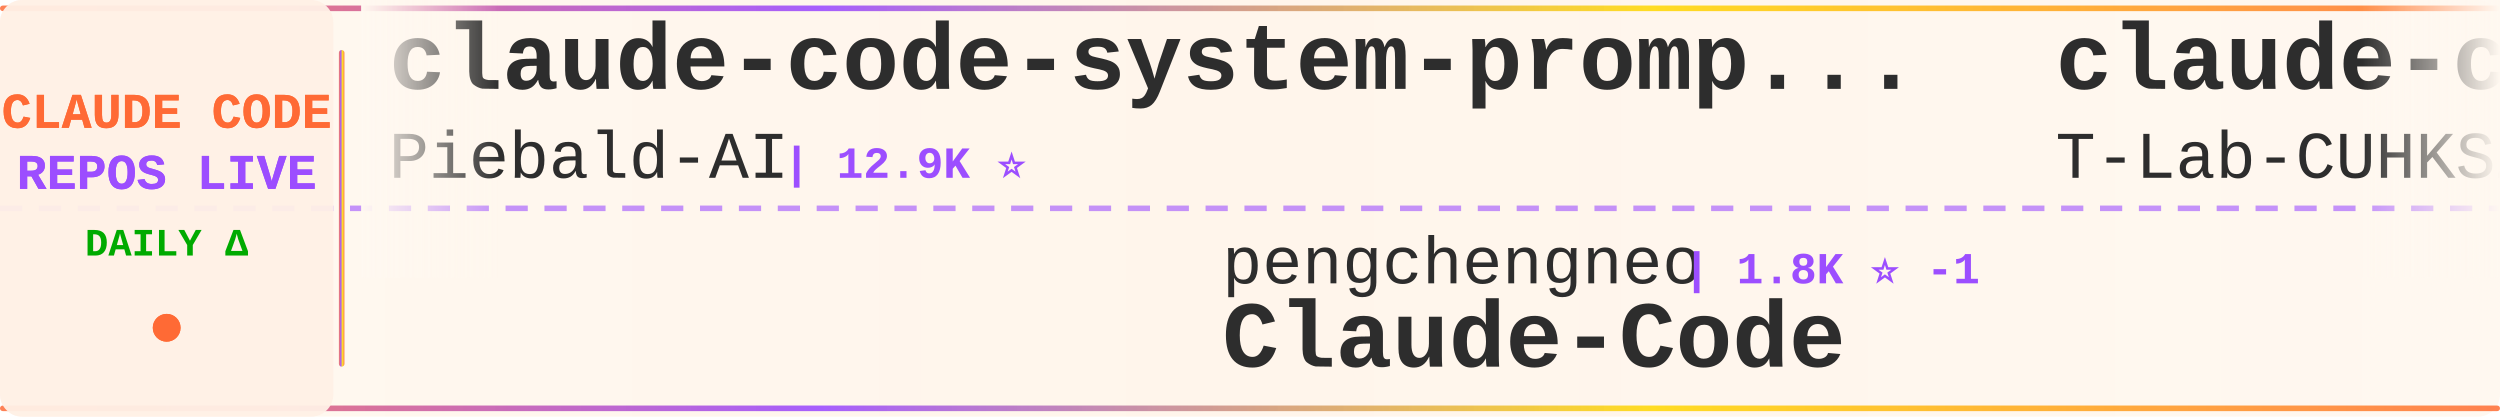
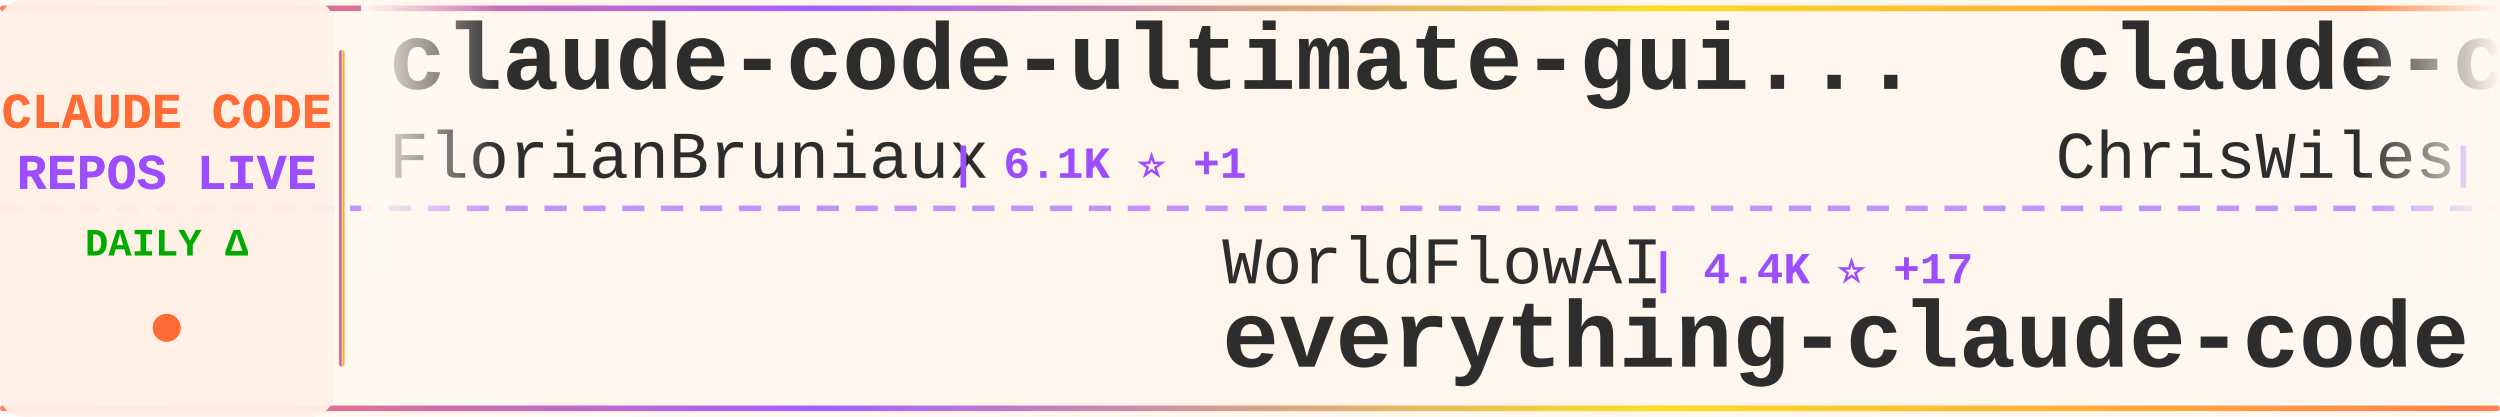
<svg xmlns="http://www.w3.org/2000/svg" width="900" height="150">
  <defs>
    <linearGradient id="tickerBg" x1="0%" y1="0%" x2="100%" y2="0%">
      <stop offset="0%" style="stop-color:#fff8f0;stop-opacity:0.98" />
      <stop offset="50%" style="stop-color:#fff5eb;stop-opacity:1" />
      <stop offset="100%" style="stop-color:#fff8f0;stop-opacity:0.98" />
    </linearGradient>
    <linearGradient id="borderGrad" x1="0%" y1="0%" x2="100%" y2="0%">
      <stop offset="0%" style="stop-color:#FF6B35;stop-opacity:0.85">
        <animate attributeName="stop-opacity" values="0.85;1;0.85" dur="2s" repeatCount="indefinite" />
      </stop>
      <stop offset="33%" style="stop-color:#9C4EFF;stop-opacity:0.9">
        <animate attributeName="stop-opacity" values="0.9;1;0.9" dur="2.2s" repeatCount="indefinite" />
      </stop>
      <stop offset="66%" style="stop-color:#FFD700;stop-opacity:0.85">
        <animate attributeName="stop-opacity" values="0.85;1;0.85" dur="1.8s" repeatCount="indefinite" />
      </stop>
      <stop offset="100%" style="stop-color:#FF6B35;stop-opacity:0.85">
        <animate attributeName="stop-opacity" values="0.85;1;0.85" dur="2s" repeatCount="indefinite" />
      </stop>
    </linearGradient>
    <filter id="textGlow">
      <feGaussianBlur stdDeviation="0.15" result="coloredBlur" />
      <feMerge>
        <feMergeNode in="coloredBlur" />
        <feMergeNode in="SourceGraphic" />
      </feMerge>
    </filter>
    <filter id="metricGlow">
      <feGaussianBlur stdDeviation="0.2" result="coloredBlur" />
      <feMerge>
        <feMergeNode in="coloredBlur" />
        <feMergeNode in="SourceGraphic" />
      </feMerge>
    </filter>
    <linearGradient id="leftFade" x1="0%" y1="0%" x2="100%" y2="0%">
      <stop offset="0%" style="stop-color:#fff8f0;stop-opacity:1" />
      <stop offset="100%" style="stop-color:#fff8f0;stop-opacity:0" />
    </linearGradient>
    <linearGradient id="rightFade" x1="0%" y1="0%" x2="100%" y2="0%">
      <stop offset="0%" style="stop-color:#fff8f0;stop-opacity:0" />
      <stop offset="100%" style="stop-color:#fff8f0;stop-opacity:1" />
    </linearGradient>
  </defs>
  <rect width="900" height="150" fill="url(#tickerBg)" rx="8" />
  <rect x="0" y="2" width="900" height="2" fill="url(#borderGrad)" rx="1" />
  <rect x="0" y="146" width="900" height="2" fill="url(#borderGrad)" rx="1" />
  <line x1="0" y1="75" x2="900" y2="75" stroke="#9C4EFF" stroke-width="2" stroke-dasharray="8 6" opacity="0.6" />
  <rect x="0" y="0" width="120" height="150" fill="#fff0e6" opacity="0.95" rx="8" />
  <text x="60" y="46" font-family="'Courier New', monospace" font-size="18" font-weight="bold" fill="#FF6B35" text-anchor="middle" filter="url(#textGlow)">
    CLAUDE CODE
  </text>
  <text x="60" y="68" font-family="'Courier New', monospace" font-size="18" font-weight="bold" fill="#9C4EFF" text-anchor="middle" filter="url(#textGlow)">
    REPOS LIVE
  </text>
  <text x="60" y="92" font-family="'Courier New', monospace" font-size="14" font-weight="bold" fill="#00aa00" text-anchor="middle">
    DAILY Δ
  </text>
  <circle cx="60" cy="118" r="5" fill="#FF6B35" filter="url(#metricGlow)">
    <animate attributeName="r" values="4;6;4" dur="1.5s" repeatCount="indefinite" />
    <animate attributeName="opacity" values="0.6;1;0.6" dur="1.5s" repeatCount="indefinite" />
  </circle>
  <rect x="122" y="18" width="2" height="114" fill="url(#borderGrad)" rx="1" />
  <clipPath id="tickerClip">
    <rect x="130" y="0" width="770" height="150" />
  </clipPath>
  <g clip-path="url(#tickerClip)">
    <g id="tickerItems">
      <animateTransform attributeName="transform" attributeType="XML" type="translate" from="0 0" to="-3000 0" dur="54s" repeatCount="indefinite" />
      <g transform="translate(0, 0)">
-         <text x="140" y="32" font-family="'Courier New', monospace" font-size="34" font-weight="bold" fill="#2d2d2d">claude-code-system-promp...</text>
-         <text x="140" y="64" font-family="'Courier New', monospace" font-size="24" font-weight="normal" fill="#2d2d2d" opacity="1.0">Piebald-AI</text>
-         <text x="282" y="64" font-family="'Courier New', monospace" font-size="16" font-weight="bold" fill="#9C4EFF"> | 12.9K ⭐</text>
+         <text x="140" y="32" font-family="'Courier New', monospace" font-size="34" font-weight="bold" fill="#2d2d2d">claude-code-ultimate-gui...</text>
+         <text x="140" y="64" font-family="'Courier New', monospace" font-size="24" font-weight="normal" fill="#2d2d2d" opacity="1.0">FlorianBruniaux</text>
+         <text x="342" y="64" font-family="'Courier New', monospace" font-size="16" font-weight="bold" fill="#9C4EFF"> | 6.1K ⭐ +1</text>
      </g>
      <g transform="translate(300, 0)">
-         <text x="140" y="102" font-family="'Courier New', monospace" font-size="24" font-weight="normal" fill="#2d2d2d" opacity="1.0">pengchengneo</text>
-         <text x="306" y="102" font-family="'Courier New', monospace" font-size="16" font-weight="bold" fill="#9C4EFF"> | 1.8K ⭐ -1</text>
-         <text x="140" y="132" font-family="'Courier New', monospace" font-size="34" font-weight="bold" fill="#2d2d2d">Claude-Code</text>
+         <text x="140" y="102" font-family="'Courier New', monospace" font-size="24" font-weight="normal" fill="#2d2d2d" opacity="1.0">WorldFlowAI</text>
+         <text x="294" y="102" font-family="'Courier New', monospace" font-size="16" font-weight="bold" fill="#9C4EFF"> | 4.4K ⭐ +17</text>
+         <text x="140" y="132" font-family="'Courier New', monospace" font-size="34" font-weight="bold" fill="#2d2d2d">everything-claude-code</text>
      </g>
      <g transform="translate(600, 0)">
-         <text x="140" y="32" font-family="'Courier New', monospace" font-size="34" font-weight="bold" fill="#2d2d2d">claude-code</text>
-         <text x="140" y="64" font-family="'Courier New', monospace" font-size="24" font-weight="normal" fill="#2d2d2d" opacity="1.0">T-Lab-CUHKSZ</text>
-         <text x="306" y="64" font-family="'Courier New', monospace" font-size="16" font-weight="bold" fill="#9C4EFF"> | 329 ⭐</text>
+         <text x="140" y="32" font-family="'Courier New', monospace" font-size="34" font-weight="bold" fill="#2d2d2d">claude-code-showcase</text>
+         <text x="140" y="64" font-family="'Courier New', monospace" font-size="24" font-weight="normal" fill="#2d2d2d" opacity="1.0">ChrisWiles</text>
+         <text x="282" y="64" font-family="'Courier New', monospace" font-size="16" font-weight="bold" fill="#9C4EFF"> | 6.1K ⭐</text>
      </g>
      <g transform="translate(900, 0)">
-         <text x="140" y="102" font-family="'Courier New', monospace" font-size="24" font-weight="normal" fill="#2d2d2d" opacity="1.0">isboyjc</text>
-         <text x="246" y="102" font-family="'Courier New', monospace" font-size="16" font-weight="bold" fill="#9C4EFF"> | 161 ⭐</text>
+         <text x="140" y="102" font-family="'Courier New', monospace" font-size="24" font-weight="normal" fill="#2d2d2d" opacity="1.0">zebbern</text>
+         <text x="246" y="102" font-family="'Courier New', monospace" font-size="16" font-weight="bold" fill="#9C4EFF"> | 4.7K ⭐</text>
+         <text x="140" y="132" font-family="'Courier New', monospace" font-size="34" font-weight="bold" fill="#2d2d2d">claude-code-guide</text>
+       </g>
+       <g transform="translate(1200, 0)">
+         <text x="140" y="32" font-family="'Courier New', monospace" font-size="34" font-weight="bold" fill="#2d2d2d">collection-claude-code-s...</text>
+         <text x="140" y="64" font-family="'Courier New', monospace" font-size="24" font-weight="normal" fill="#2d2d2d" opacity="1.0">chauncygu</text>
+         <text x="270" y="64" font-family="'Courier New', monospace" font-size="16" font-weight="bold" fill="#9C4EFF"> | 2.8K ⭐</text>
+       </g>
+       <g transform="translate(1500, 0)">
+         <text x="140" y="102" font-family="'Courier New', monospace" font-size="24" font-weight="normal" fill="#2d2d2d" opacity="1.0">rohitg00</text>
+         <text x="258" y="102" font-family="'Courier New', monospace" font-size="16" font-weight="bold" fill="#9C4EFF"> | 2.7K ⭐</text>
+         <text x="140" y="132" font-family="'Courier New', monospace" font-size="34" font-weight="bold" fill="#2d2d2d">awesome-claude-code-tool...</text>
+       </g>
+       <g transform="translate(1800, 0)">
+         <text x="140" y="32" font-family="'Courier New', monospace" font-size="34" font-weight="bold" fill="#2d2d2d">claude-code</text>
+         <text x="140" y="64" font-family="'Courier New', monospace" font-size="24" font-weight="normal" fill="#2d2d2d" opacity="1.0">codeaashu</text>
+         <text x="270" y="64" font-family="'Courier New', monospace" font-size="16" font-weight="bold" fill="#9C4EFF"> | 3.4K ⭐</text>
+       </g>
+       <g transform="translate(2100, 0)">
+         <text x="140" y="102" font-family="'Courier New', monospace" font-size="24" font-weight="normal" fill="#2d2d2d" opacity="1.0">ochamber</text>
+         <text x="258" y="102" font-family="'Courier New', monospace" font-size="16" font-weight="bold" fill="#9C4EFF"> | 5 ⭐</text>
        <text x="140" y="132" font-family="'Courier New', monospace" font-size="34" font-weight="bold" fill="#2d2d2d">claude-code</text>
      </g>
-       <g transform="translate(1200, 0)">
-         <text x="140" y="32" font-family="'Courier New', monospace" font-size="34" font-weight="bold" fill="#2d2d2d">Dive-into-Claude-Code</text>
-         <text x="140" y="64" font-family="'Courier New', monospace" font-size="24" font-weight="normal" fill="#2d2d2d" opacity="1.0">VILA-Lab</text>
-         <text x="258" y="64" font-family="'Courier New', monospace" font-size="16" font-weight="bold" fill="#9C4EFF"> | 2.2K ⭐ -2</text>
-       </g>
-       <g transform="translate(1500, 0)">
-         <text x="140" y="102" font-family="'Courier New', monospace" font-size="24" font-weight="normal" fill="#2d2d2d" opacity="1.0">tanbiralam</text>
-         <text x="282" y="102" font-family="'Courier New', monospace" font-size="16" font-weight="bold" fill="#9C4EFF"> | 2.3K ⭐</text>
-         <text x="140" y="132" font-family="'Courier New', monospace" font-size="34" font-weight="bold" fill="#2d2d2d">claude-code</text>
-       </g>
-       <g transform="translate(1800, 0)">
-         <text x="140" y="32" font-family="'Courier New', monospace" font-size="34" font-weight="bold" fill="#2d2d2d">claude-code-webui</text>
-         <text x="140" y="64" font-family="'Courier New', monospace" font-size="24" font-weight="normal" fill="#2d2d2d" opacity="1.0">sugyan</text>
-         <text x="234" y="64" font-family="'Courier New', monospace" font-size="16" font-weight="bold" fill="#9C4EFF"> | 1.1K ⭐</text>
-       </g>
-       <g transform="translate(2100, 0)">
-         <text x="140" y="102" font-family="'Courier New', monospace" font-size="24" font-weight="normal" fill="#2d2d2d" opacity="1.0">anthropics</text>
-         <text x="282" y="102" font-family="'Courier New', monospace" font-size="16" font-weight="bold" fill="#9C4EFF"> | 6.3K ⭐ +4</text>
-         <text x="140" y="132" font-family="'Courier New', monospace" font-size="34" font-weight="bold" fill="#2d2d2d">claude-code-security-rev...</text>
-       </g>
      <g transform="translate(2400, 0)">
-         <text x="140" y="32" font-family="'Courier New', monospace" font-size="34" font-weight="bold" fill="#2d2d2d">ClaudeCode-Portable</text>
-         <text x="140" y="64" font-family="'Courier New', monospace" font-size="24" font-weight="normal" fill="#2d2d2d" opacity="1.0">techjarves</text>
-         <text x="282" y="64" font-family="'Courier New', monospace" font-size="16" font-weight="bold" fill="#9C4EFF"> | 1.6K ⭐ -1</text>
+         <text x="140" y="32" font-family="'Courier New', monospace" font-size="34" font-weight="bold" fill="#2d2d2d">Claude-Code</text>
+         <text x="140" y="64" font-family="'Courier New', monospace" font-size="24" font-weight="normal" fill="#2d2d2d" opacity="1.0">pengchengneo</text>
+         <text x="306" y="64" font-family="'Courier New', monospace" font-size="16" font-weight="bold" fill="#9C4EFF"> | 1.8K ⭐</text>
      </g>
      <g transform="translate(2700, 0)">
-         <text x="140" y="102" font-family="'Courier New', monospace" font-size="24" font-weight="normal" fill="#2d2d2d" opacity="1.0">anthropics</text>
-         <text x="282" y="102" font-family="'Courier New', monospace" font-size="16" font-weight="bold" fill="#9C4EFF"> | 149.9K ⭐ +42</text>
+         <text x="140" y="102" font-family="'Courier New', monospace" font-size="24" font-weight="normal" fill="#2d2d2d" opacity="1.0">jarmuine</text>
+         <text x="258" y="102" font-family="'Courier New', monospace" font-size="16" font-weight="bold" fill="#9C4EFF"> | 2.3K ⭐ +2</text>
        <text x="140" y="132" font-family="'Courier New', monospace" font-size="34" font-weight="bold" fill="#2d2d2d">claude-code</text>
      </g>
      <g transform="translate(3000, 0)">
-         <text x="140" y="32" font-family="'Courier New', monospace" font-size="34" font-weight="bold" fill="#2d2d2d">claude-code-system-promp...</text>
-         <text x="140" y="64" font-family="'Courier New', monospace" font-size="24" font-weight="normal" fill="#2d2d2d" opacity="1.0">Piebald-AI</text>
-         <text x="282" y="64" font-family="'Courier New', monospace" font-size="16" font-weight="bold" fill="#9C4EFF"> | 12.9K ⭐</text>
+         <text x="140" y="32" font-family="'Courier New', monospace" font-size="34" font-weight="bold" fill="#2d2d2d">claude-code-ultimate-gui...</text>
+         <text x="140" y="64" font-family="'Courier New', monospace" font-size="24" font-weight="normal" fill="#2d2d2d" opacity="1.0">FlorianBruniaux</text>
+         <text x="342" y="64" font-family="'Courier New', monospace" font-size="16" font-weight="bold" fill="#9C4EFF"> | 6.1K ⭐ +1</text>
      </g>
      <g transform="translate(3300, 0)">
-         <text x="140" y="102" font-family="'Courier New', monospace" font-size="24" font-weight="normal" fill="#2d2d2d" opacity="1.0">pengchengneo</text>
-         <text x="306" y="102" font-family="'Courier New', monospace" font-size="16" font-weight="bold" fill="#9C4EFF"> | 1.8K ⭐ -1</text>
-         <text x="140" y="132" font-family="'Courier New', monospace" font-size="34" font-weight="bold" fill="#2d2d2d">Claude-Code</text>
+         <text x="140" y="102" font-family="'Courier New', monospace" font-size="24" font-weight="normal" fill="#2d2d2d" opacity="1.0">WorldFlowAI</text>
+         <text x="294" y="102" font-family="'Courier New', monospace" font-size="16" font-weight="bold" fill="#9C4EFF"> | 4.4K ⭐ +17</text>
+         <text x="140" y="132" font-family="'Courier New', monospace" font-size="34" font-weight="bold" fill="#2d2d2d">everything-claude-code</text>
      </g>
      <g transform="translate(3600, 0)">
-         <text x="140" y="32" font-family="'Courier New', monospace" font-size="34" font-weight="bold" fill="#2d2d2d">claude-code</text>
-         <text x="140" y="64" font-family="'Courier New', monospace" font-size="24" font-weight="normal" fill="#2d2d2d" opacity="1.0">T-Lab-CUHKSZ</text>
-         <text x="306" y="64" font-family="'Courier New', monospace" font-size="16" font-weight="bold" fill="#9C4EFF"> | 329 ⭐</text>
+         <text x="140" y="32" font-family="'Courier New', monospace" font-size="34" font-weight="bold" fill="#2d2d2d">claude-code-showcase</text>
+         <text x="140" y="64" font-family="'Courier New', monospace" font-size="24" font-weight="normal" fill="#2d2d2d" opacity="1.0">ChrisWiles</text>
+         <text x="282" y="64" font-family="'Courier New', monospace" font-size="16" font-weight="bold" fill="#9C4EFF"> | 6.1K ⭐</text>
      </g>
      <g transform="translate(3900, 0)">
-         <text x="140" y="102" font-family="'Courier New', monospace" font-size="24" font-weight="normal" fill="#2d2d2d" opacity="1.0">isboyjc</text>
-         <text x="246" y="102" font-family="'Courier New', monospace" font-size="16" font-weight="bold" fill="#9C4EFF"> | 161 ⭐</text>
-         <text x="140" y="132" font-family="'Courier New', monospace" font-size="34" font-weight="bold" fill="#2d2d2d">claude-code</text>
+         <text x="140" y="102" font-family="'Courier New', monospace" font-size="24" font-weight="normal" fill="#2d2d2d" opacity="1.0">zebbern</text>
+         <text x="246" y="102" font-family="'Courier New', monospace" font-size="16" font-weight="bold" fill="#9C4EFF"> | 4.7K ⭐</text>
+         <text x="140" y="132" font-family="'Courier New', monospace" font-size="34" font-weight="bold" fill="#2d2d2d">claude-code-guide</text>
      </g>
    </g>
  </g>
  <rect x="130" y="0" width="50" height="100" fill="url(#leftFade)" />
  <rect x="850" y="0" width="50" height="100" fill="url(#rightFade)" />
</svg>
